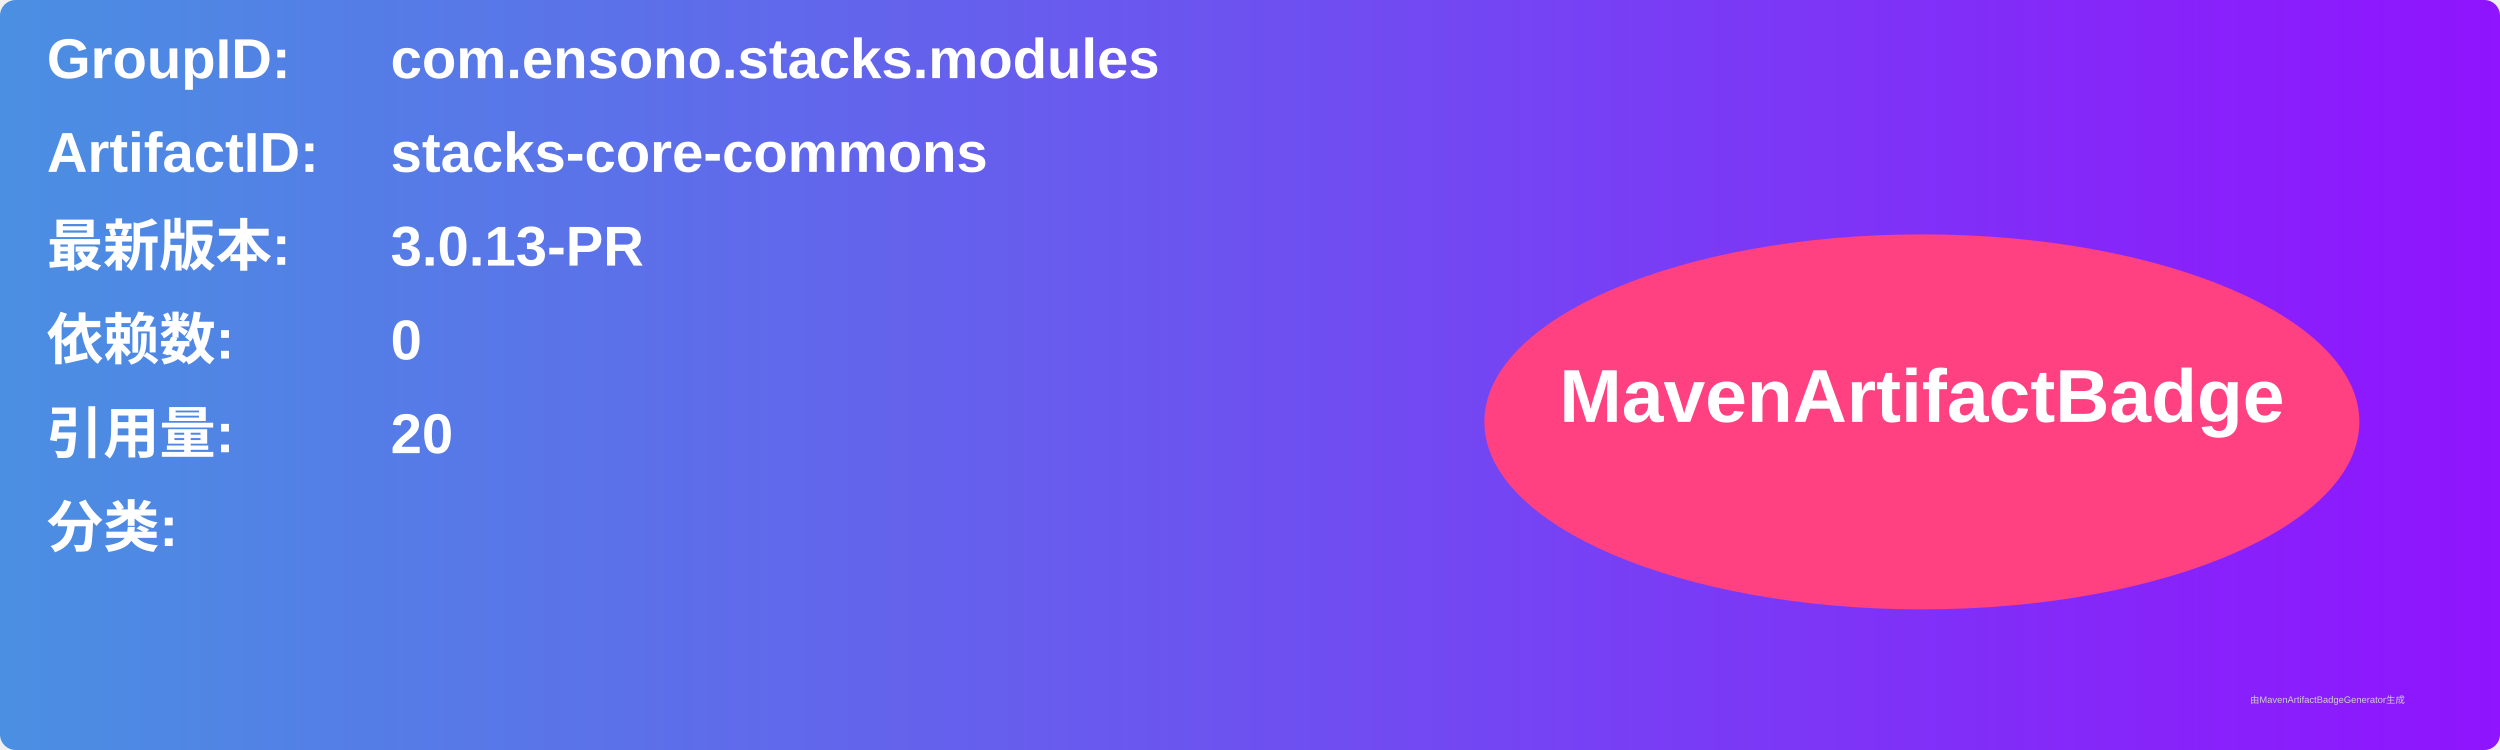
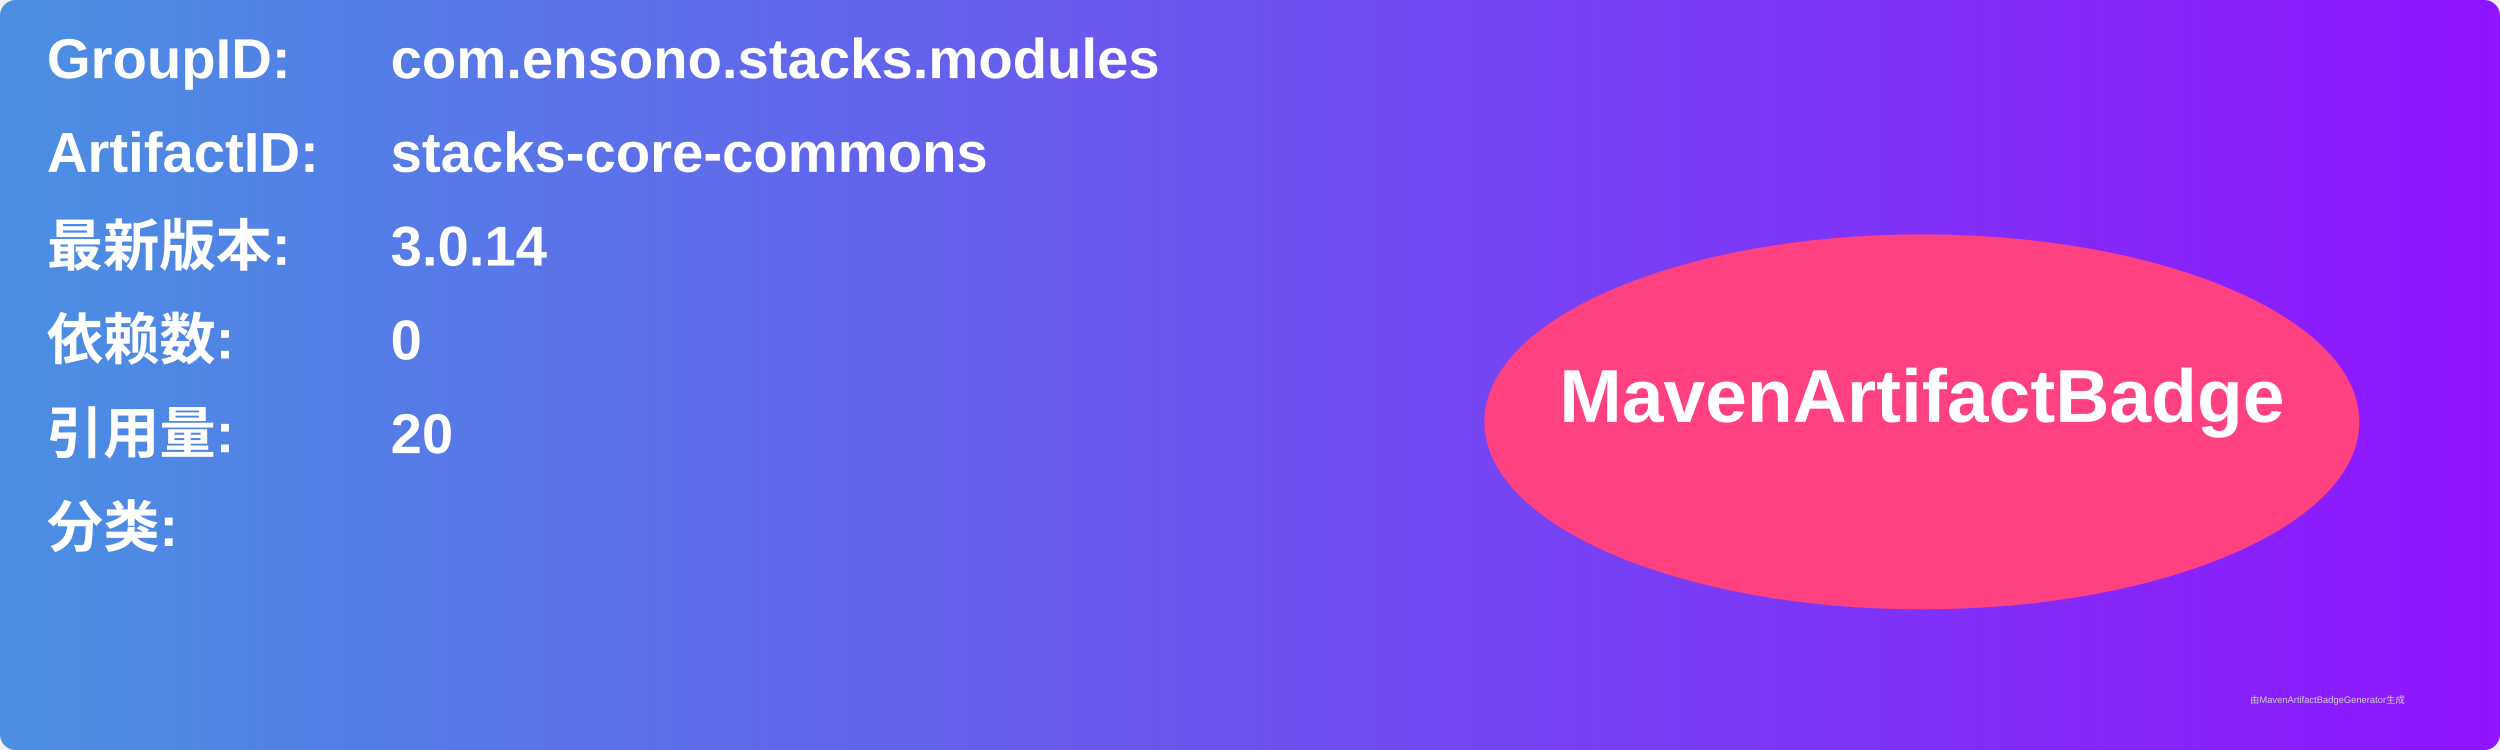
<svg xmlns="http://www.w3.org/2000/svg" width="800" height="240" viewBox="0 0 800 240">
  <linearGradient id="grad" x1="0%" y1="0%" x2="100%" y2="0%">
    <stop offset="0%" stop-color="#4a90e2" />
    <stop offset="100%" stop-color="#9013fe" />
  </linearGradient>
  <rect width="100%" height="100%" rx="5" ry="5" fill="url(#grad)" />
  <g transform="translate(15, 15)">
    <text x="0" y="10" font-family="Arial" font-size="18" fill="white" font-weight="bold" width="260">GroupID:</text>
    <text x="110" y="10" font-family="Arial" font-size="18" fill="white" font-weight="bold" width="460">com.ensono.stacks.modules</text>
    <text x="0" y="40" font-family="Arial" font-size="18" fill="white" font-weight="bold" width="260">ArtifactID:</text>
    <text x="110" y="40" font-family="Arial" font-size="18" fill="white" font-weight="bold" width="460">stacks-core-commons</text>
    <text x="0" y="70" font-family="Arial" font-size="18" fill="white" font-weight="bold">最新版本:</text>
    <text x="110" y="70" font-family="Arial" font-size="18" fill="white" font-weight="bold">
-       <tspan font-weight="bold">3.0.13-PR</tspan>
+       <tspan font-weight="bold">3.0.14</tspan>
    </text>
    <text x="0" y="100" font-family="Arial" font-size="18" fill="white" font-weight="bold">依赖数: </text>
    <text x="110" y="100" font-family="Arial" font-size="18" fill="white">
      <tspan font-weight="bold">0</tspan>
    </text>
    <text x="0" y="130" font-family="Arial" font-size="18" fill="white" font-weight="bold">引用量: </text>
    <text x="110" y="130" font-family="Arial" font-size="18" fill="white">
      <tspan font-weight="bold">20</tspan>
    </text>
    <text x="0" y="160" font-family="Arial" font-size="18" fill="white" font-weight="bold">分类:</text>
    <text x="10" y="190" font-family="Arial" font-size="10" fill="white">
      <tspan font-weight="bold" />
    </text>
    <ellipse cx="600" cy="120" rx="140" ry="60" fill="#ff4081" />
    <text x="600" y="120" text-anchor="middle" font-family="Arial" font-size="24" fill="white" font-weight="bold">MavenArtifactBadge</text>
  </g>
  <text x="720" y="225" font-family="Arial" font-size="3" fill="#d0d0d0">由MavenArtifactBadgeGenerator生成</text>
</svg>
